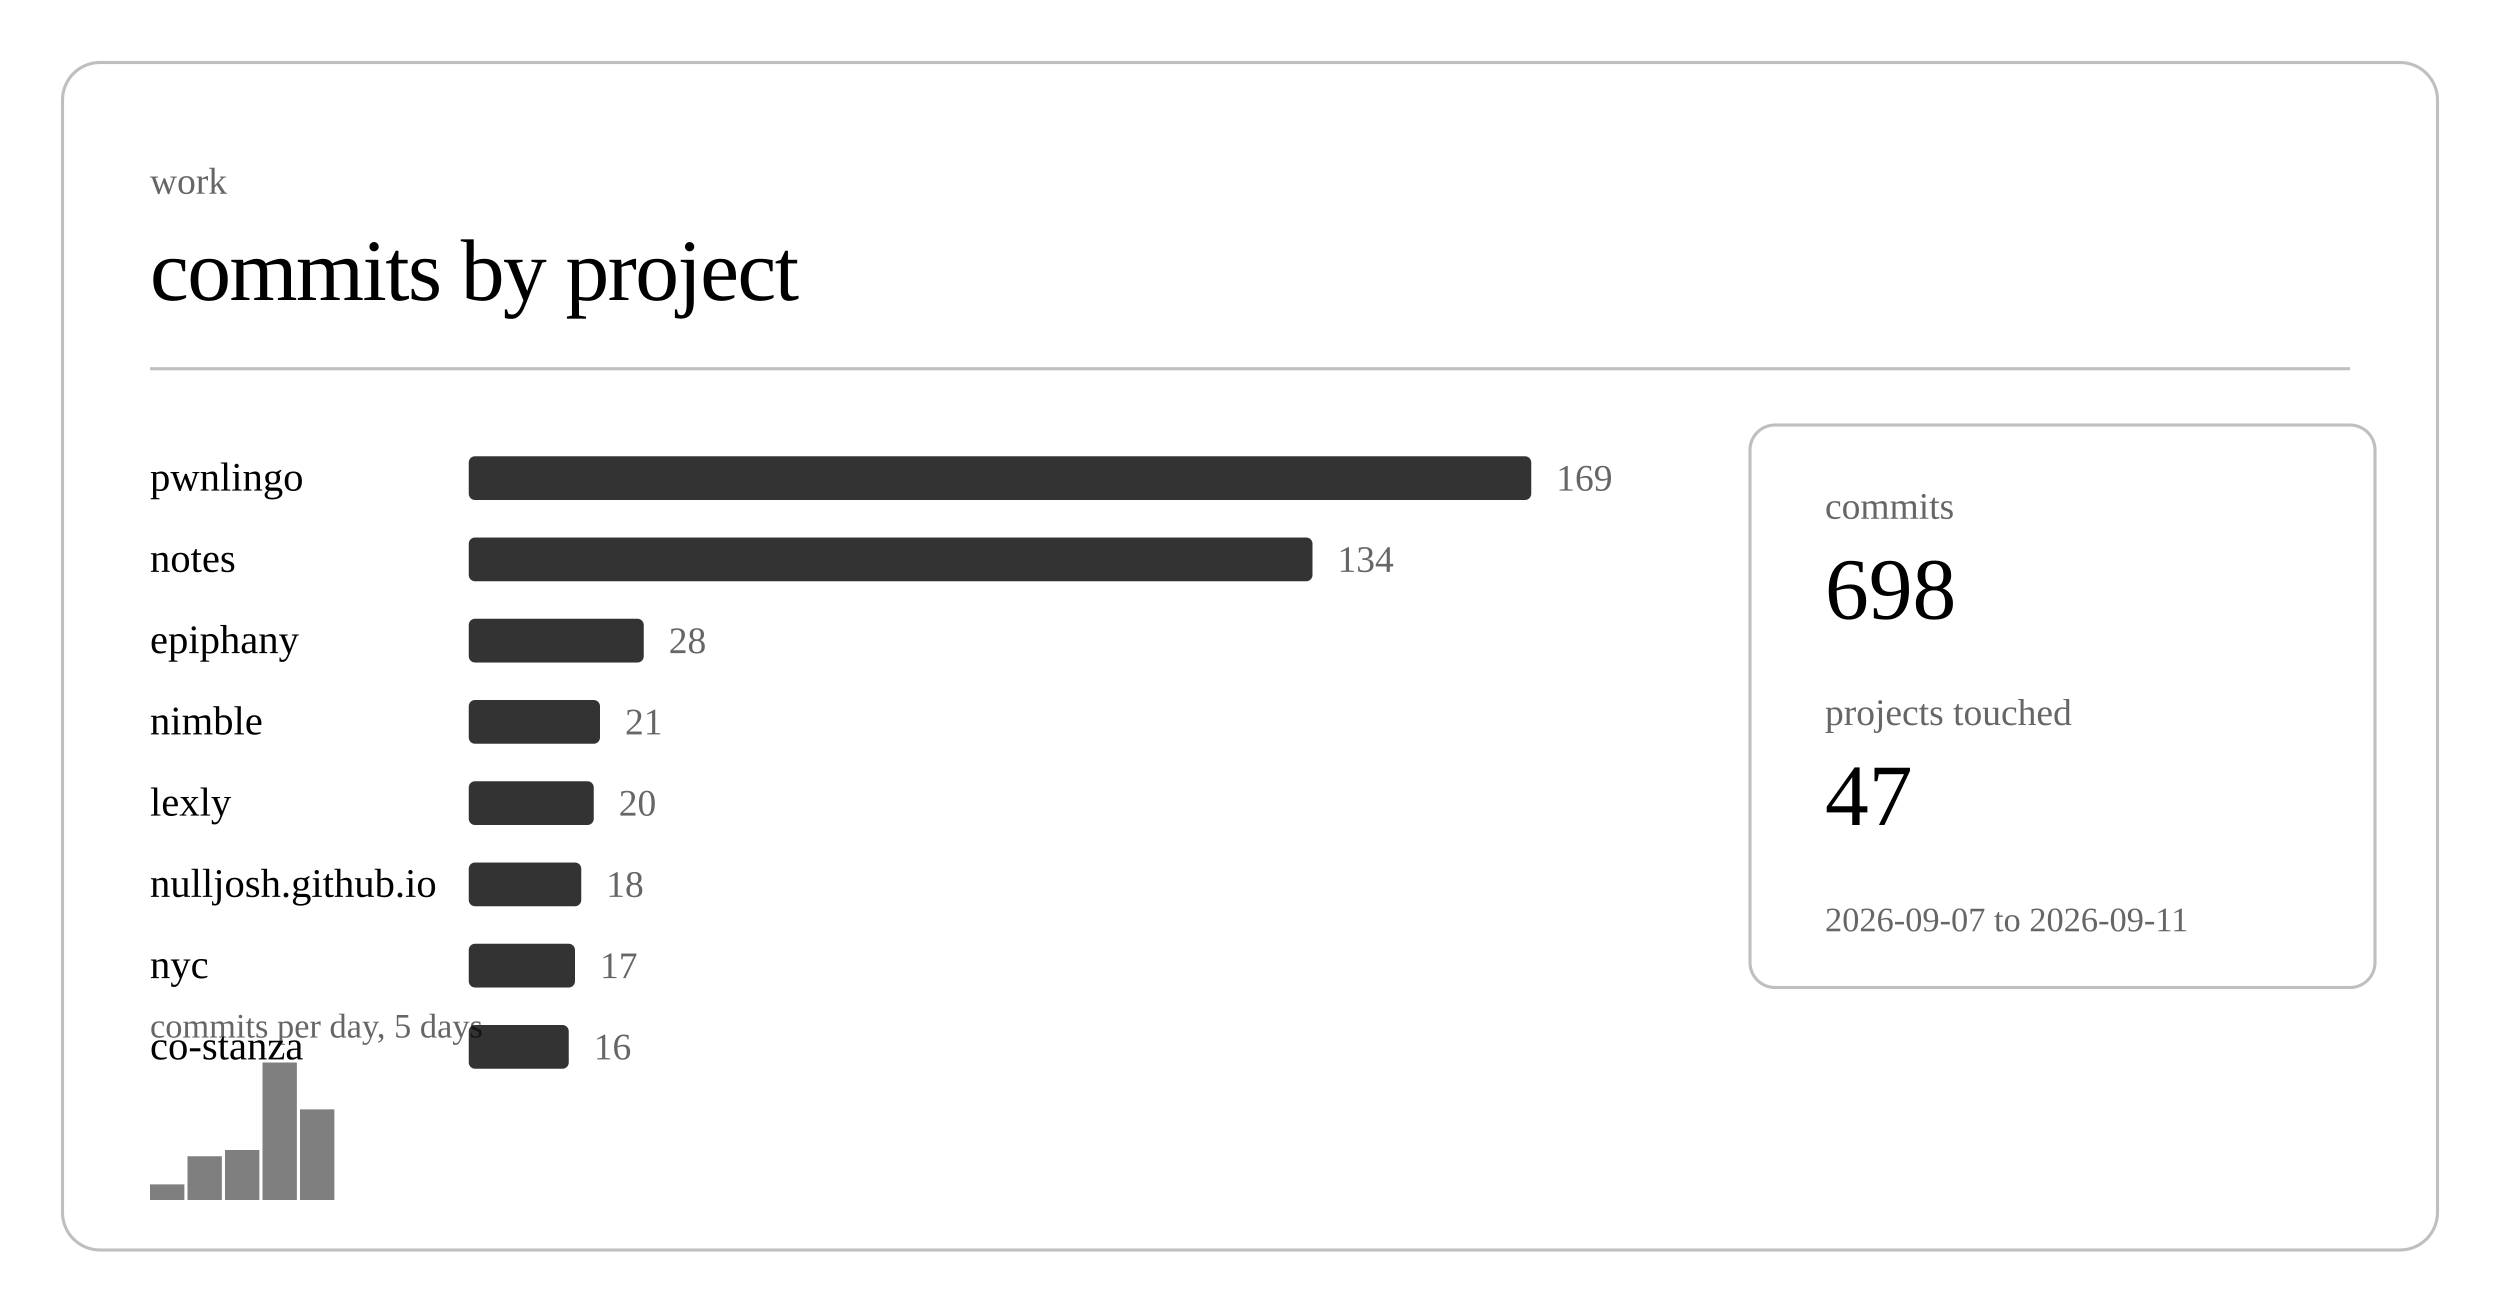
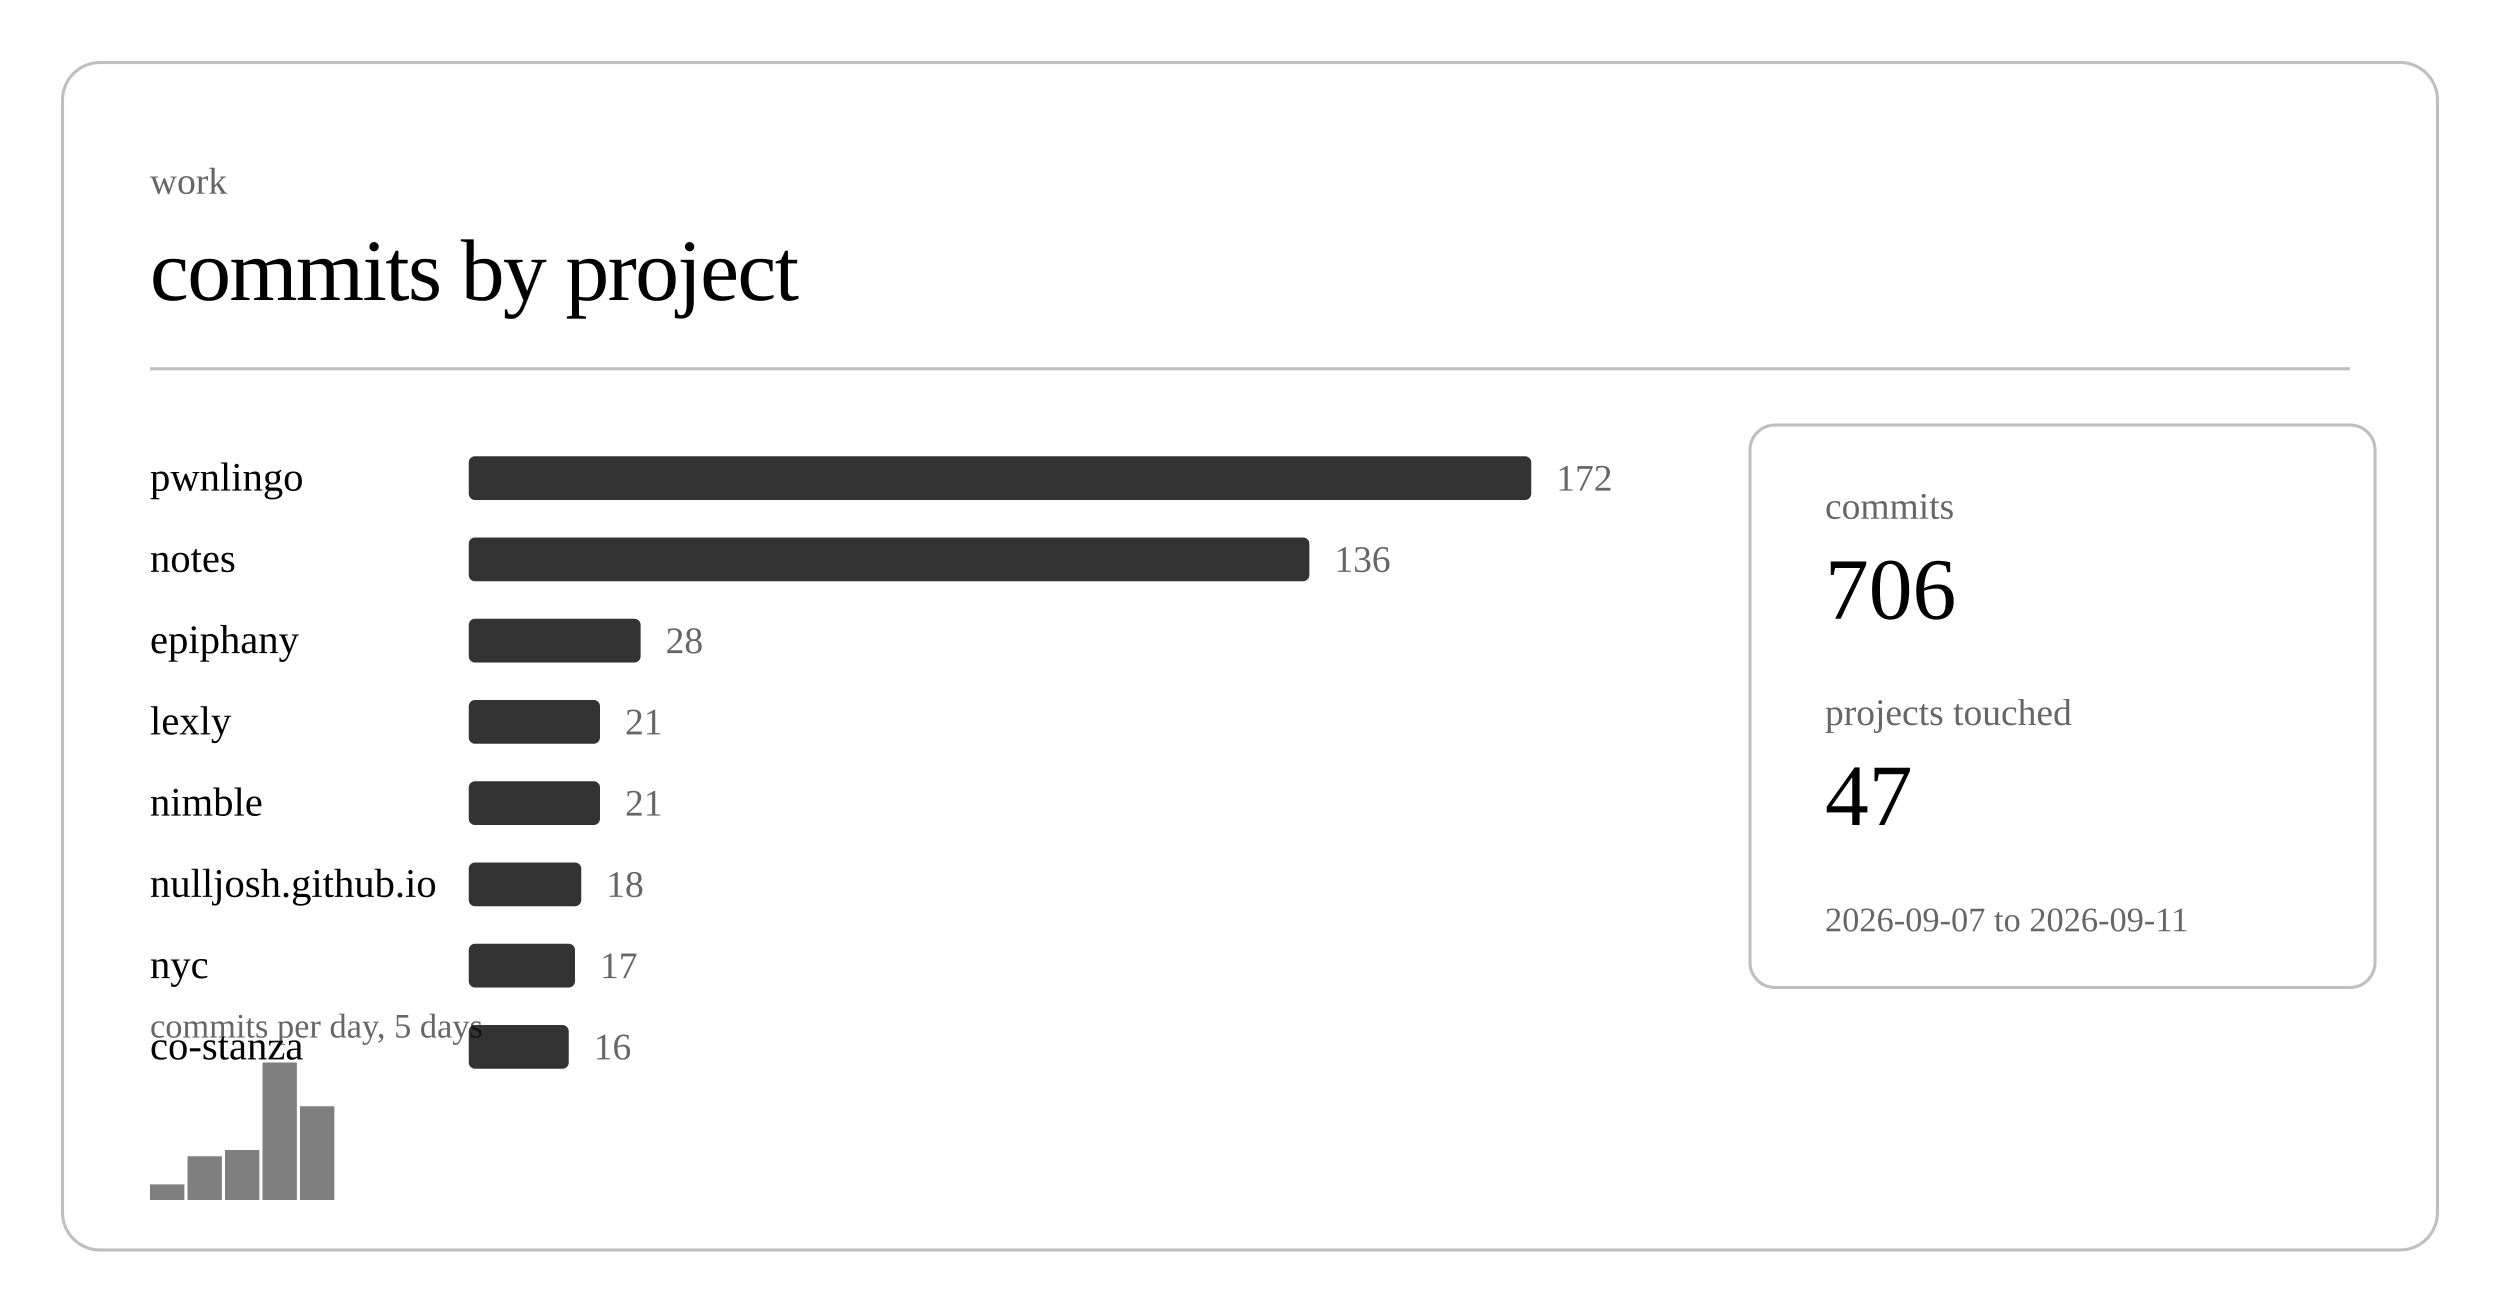
<svg xmlns="http://www.w3.org/2000/svg" class="post-header-svg" viewBox="0 0 800 420" width="800" height="420">
  <rect x="20" y="20" width="760" height="380" rx="12" ry="12" fill="none" stroke="currentColor" stroke-width="1" opacity="0.25" />
  <text fill="currentColor" x="48" y="62" font-size="12" opacity="0.6">work</text>
  <text fill="currentColor" x="48" y="96" font-size="28" font-weight="300" letter-spacing="-0.5">commits by project</text>
  <line stroke="currentColor" x1="48" y1="118" x2="752" y2="118" stroke-width="1" opacity="0.25" />
  <a href="https://github.com/nulljosh/pwnlingo">
    <text fill="currentColor" x="48" y="157" font-size="13">pwnlingo</text>
  </a>
  <rect x="150" y="146" width="340" height="14" rx="2" fill="currentColor" opacity="0.8" />
-   <text fill="currentColor" x="498" y="157" font-size="12" opacity="0.6">169</text>
+   <text fill="currentColor" x="498" y="157" font-size="12" opacity="0.6">172</text>
  <a href="https://github.com/nulljosh/notes">
    <text fill="currentColor" x="48" y="183" font-size="13">notes</text>
  </a>
-   <rect x="150" y="172" width="270" height="14" rx="2" fill="currentColor" opacity="0.8" />
-   <text fill="currentColor" x="428" y="183" font-size="12" opacity="0.6">134</text>
+   <rect x="150" y="172" width="269" height="14" rx="2" fill="currentColor" opacity="0.8" />
+   <text fill="currentColor" x="427" y="183" font-size="12" opacity="0.6">136</text>
  <a href="https://github.com/nulljosh/epiphany">
    <text fill="currentColor" x="48" y="209" font-size="13">epiphany</text>
  </a>
-   <rect x="150" y="198" width="56" height="14" rx="2" fill="currentColor" opacity="0.8" />
-   <text fill="currentColor" x="214" y="209" font-size="12" opacity="0.6">28</text>
-   <a href="https://github.com/nulljosh/nimble">
-     <text fill="currentColor" x="48" y="235" font-size="13">nimble</text>
+   <rect x="150" y="198" width="55" height="14" rx="2" fill="currentColor" opacity="0.8" />
+   <text fill="currentColor" x="213" y="209" font-size="12" opacity="0.6">28</text>
+   <a href="https://github.com/nulljosh/lexly">
+     <text fill="currentColor" x="48" y="235" font-size="13">lexly</text>
  </a>
  <rect x="150" y="224" width="42" height="14" rx="2" fill="currentColor" opacity="0.8" />
  <text fill="currentColor" x="200" y="235" font-size="12" opacity="0.6">21</text>
-   <a href="https://github.com/nulljosh/lexly">
-     <text fill="currentColor" x="48" y="261" font-size="13">lexly</text>
+   <a href="https://github.com/nulljosh/nimble">
+     <text fill="currentColor" x="48" y="261" font-size="13">nimble</text>
  </a>
-   <rect x="150" y="250" width="40" height="14" rx="2" fill="currentColor" opacity="0.8" />
-   <text fill="currentColor" x="198" y="261" font-size="12" opacity="0.6">20</text>
+   <rect x="150" y="250" width="42" height="14" rx="2" fill="currentColor" opacity="0.8" />
+   <text fill="currentColor" x="200" y="261" font-size="12" opacity="0.6">21</text>
  <a href="https://github.com/nulljosh/nulljosh.github.io">
    <text fill="currentColor" x="48" y="287" font-size="13">nulljosh.github.io</text>
  </a>
  <rect x="150" y="276" width="36" height="14" rx="2" fill="currentColor" opacity="0.8" />
  <text fill="currentColor" x="194" y="287" font-size="12" opacity="0.6">18</text>
  <a href="https://github.com/nulljosh/nyc">
    <text fill="currentColor" x="48" y="313" font-size="13">nyc</text>
  </a>
  <rect x="150" y="302" width="34" height="14" rx="2" fill="currentColor" opacity="0.8" />
  <text fill="currentColor" x="192" y="313" font-size="12" opacity="0.6">17</text>
  <a href="https://github.com/nulljosh/co-stanza">
    <text fill="currentColor" x="48" y="339" font-size="13">co-stanza</text>
  </a>
  <rect x="150" y="328" width="32" height="14" rx="2" fill="currentColor" opacity="0.8" />
  <text fill="currentColor" x="190" y="339" font-size="12" opacity="0.6">16</text>
  <rect x="48.0" y="379" width="11.0" height="5" fill="currentColor" opacity="0.5" />
  <rect x="60.0" y="370" width="11.0" height="14" fill="currentColor" opacity="0.5" />
  <rect x="72.0" y="368" width="11.0" height="16" fill="currentColor" opacity="0.5" />
  <rect x="84.0" y="340" width="11.0" height="44" fill="currentColor" opacity="0.5" />
-   <rect x="96.0" y="355" width="11.0" height="29" fill="currentColor" opacity="0.5" />
+   <rect x="96.0" y="354" width="11.0" height="30" fill="currentColor" opacity="0.5" />
  <text fill="currentColor" x="48" y="332" font-size="11" opacity="0.6">commits per day, 5 days</text>
  <rect x="560" y="136" width="200" height="180" rx="8" ry="8" fill="none" stroke="currentColor" stroke-width="1" opacity="0.25" />
  <text fill="currentColor" x="584" y="166" font-size="12" opacity="0.6">commits</text>
-   <text fill="currentColor" x="584" y="198" font-size="28" font-weight="500">698</text>
+   <text fill="currentColor" x="584" y="198" font-size="28" font-weight="500">706</text>
  <text fill="currentColor" x="584" y="232" font-size="12" opacity="0.6">projects touched</text>
  <text fill="currentColor" x="584" y="264" font-size="28" font-weight="500">47</text>
  <text fill="currentColor" x="584" y="298" font-size="11" opacity="0.6">2026-09-07 to 2026-09-11</text>
</svg>
